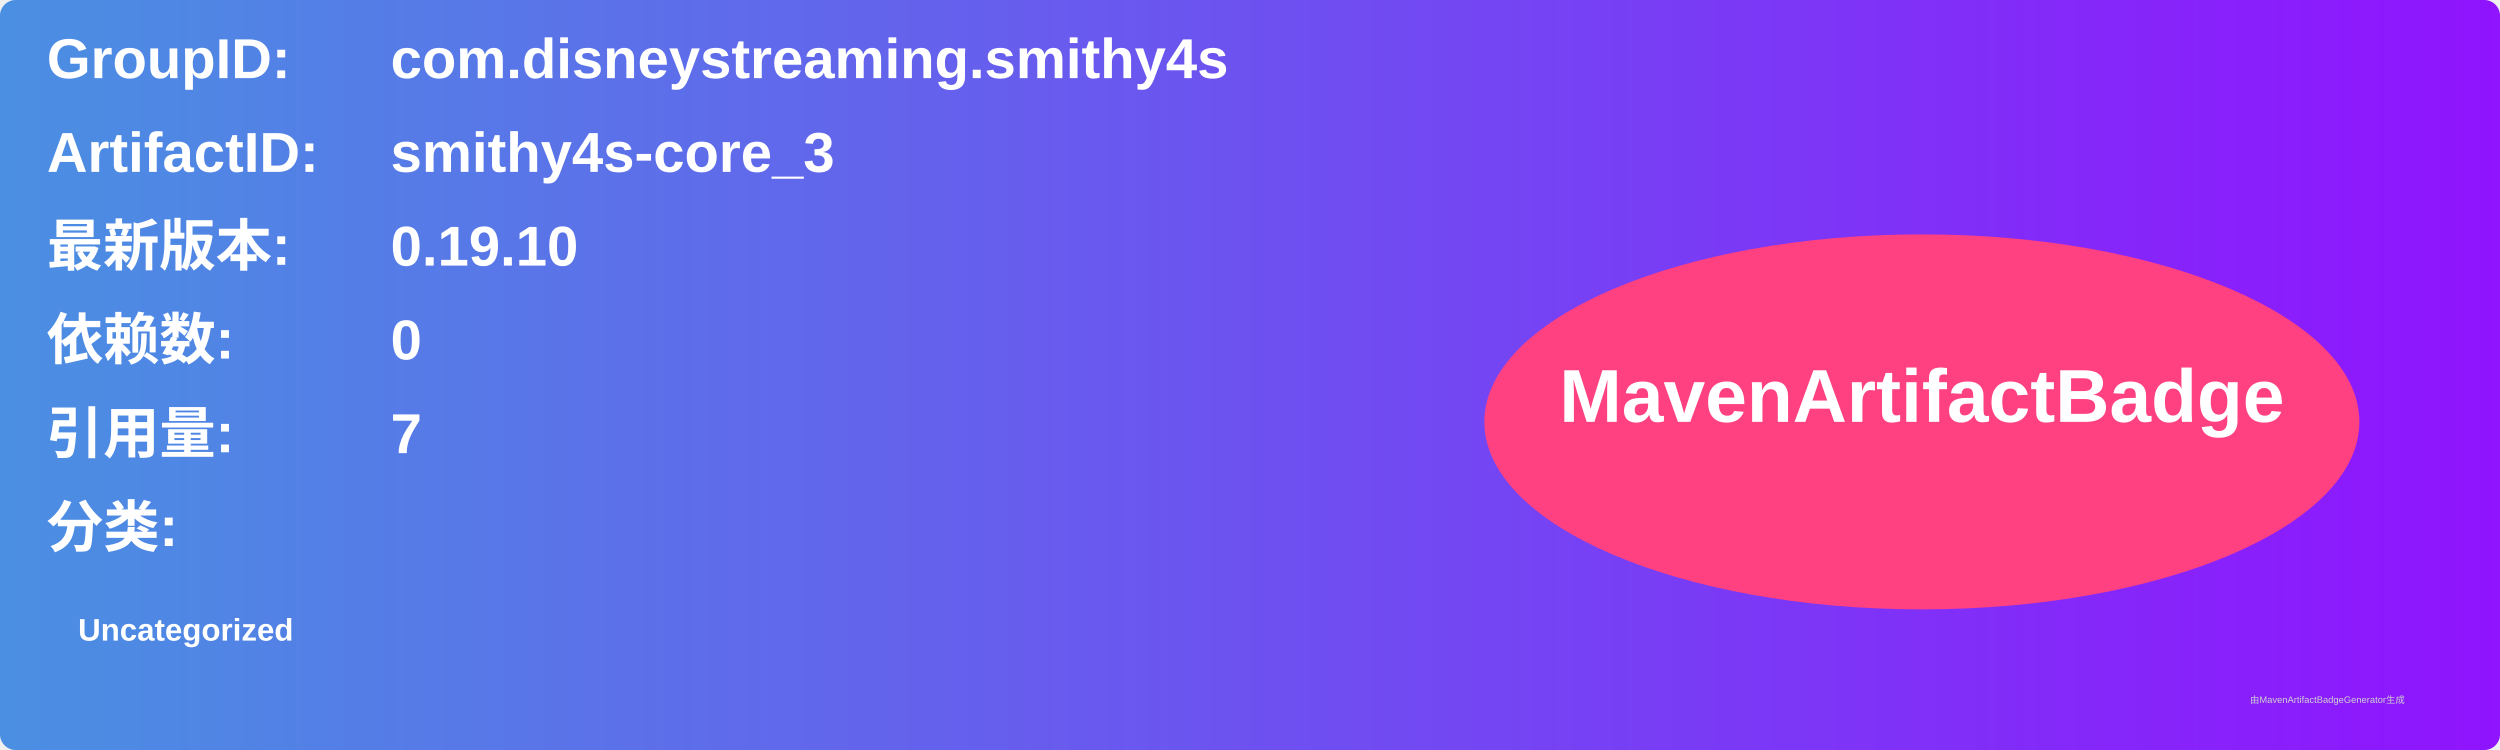
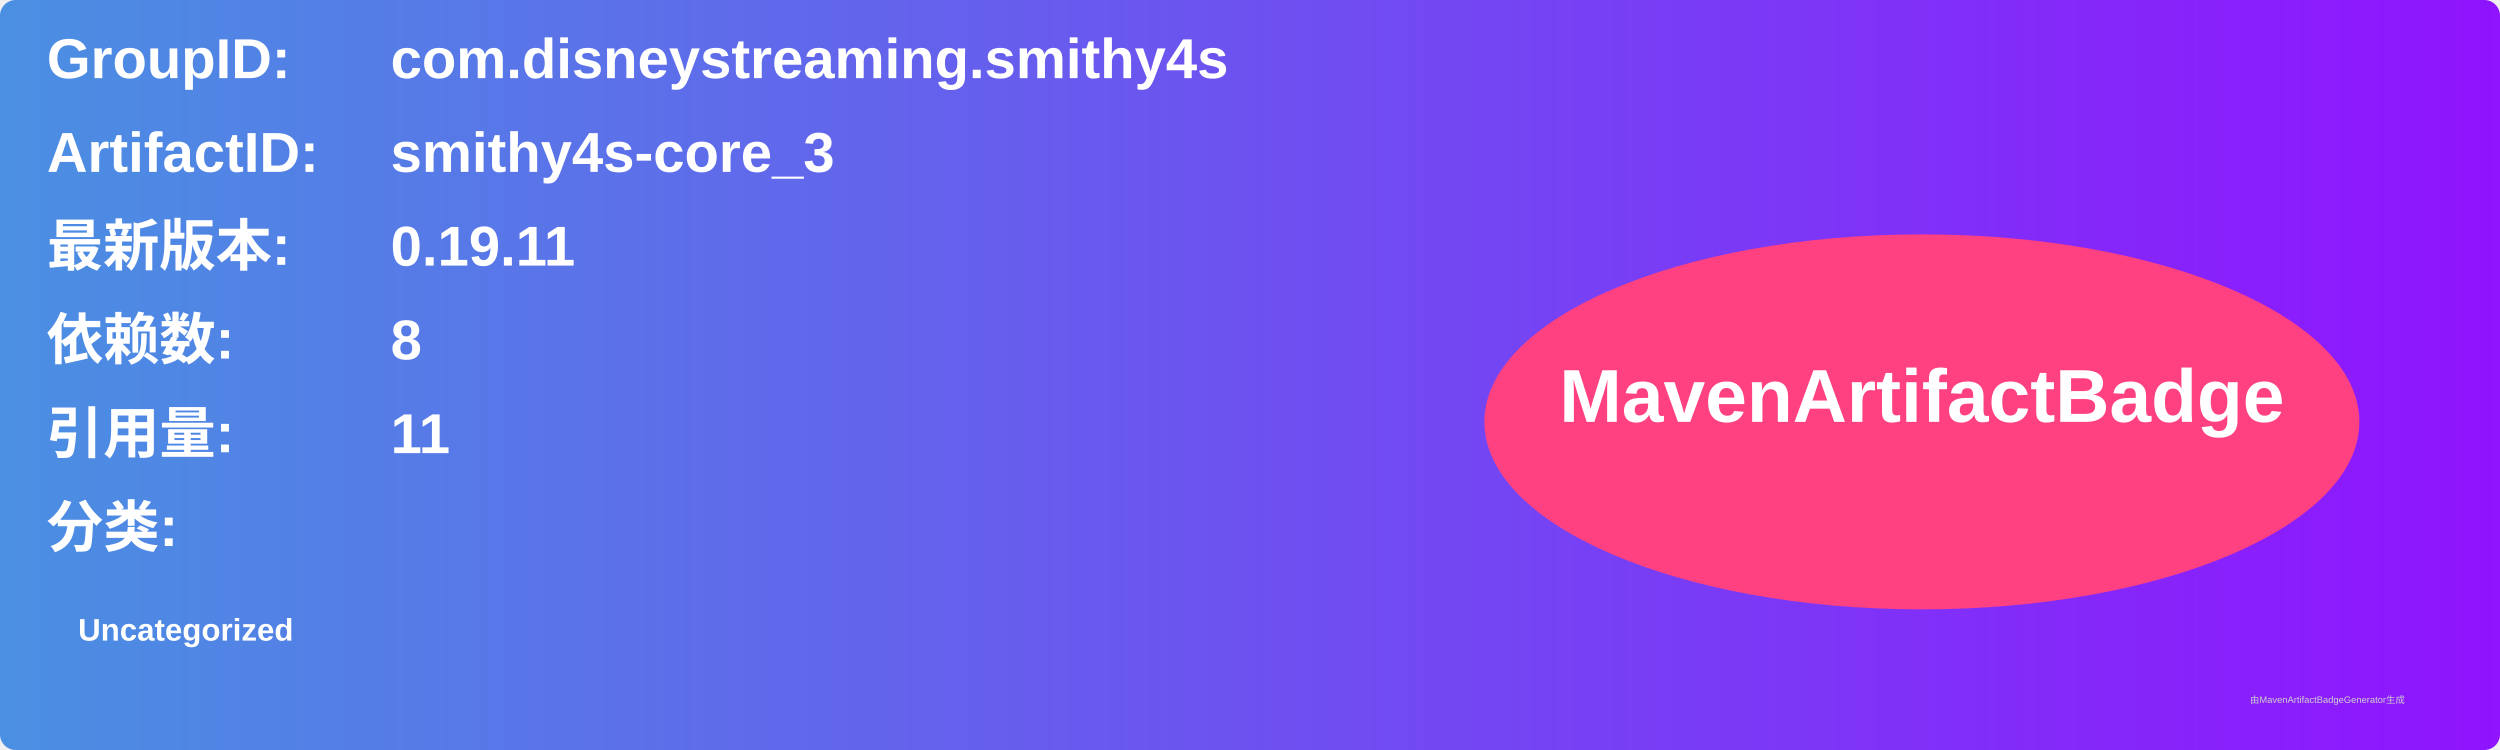
<svg xmlns="http://www.w3.org/2000/svg" width="800" height="240" viewBox="0 0 800 240">
  <linearGradient id="grad" x1="0%" y1="0%" x2="100%" y2="0%">
    <stop offset="0%" stop-color="#4a90e2" />
    <stop offset="100%" stop-color="#9013fe" />
  </linearGradient>
  <rect width="100%" height="100%" rx="5" ry="5" fill="url(#grad)" />
  <g transform="translate(15, 15)">
    <text x="0" y="10" font-family="Arial" font-size="18" fill="white" font-weight="bold" width="260">GroupID:</text>
    <text x="110" y="10" font-family="Arial" font-size="18" fill="white" font-weight="bold" width="460">com.disneystreaming.smithy4s</text>
    <text x="0" y="40" font-family="Arial" font-size="18" fill="white" font-weight="bold" width="260">ArtifactID:</text>
    <text x="110" y="40" font-family="Arial" font-size="18" fill="white" font-weight="bold" width="460">smithy4s-core_3</text>
    <text x="0" y="70" font-family="Arial" font-size="18" fill="white" font-weight="bold">最新版本:</text>
    <text x="110" y="70" font-family="Arial" font-size="18" fill="white" font-weight="bold">
-       <tspan font-weight="bold">0.19.10</tspan>
+       <tspan font-weight="bold">0.19.11</tspan>
    </text>
    <text x="0" y="100" font-family="Arial" font-size="18" fill="white" font-weight="bold">依赖数: </text>
    <text x="110" y="100" font-family="Arial" font-size="18" fill="white">
-       <tspan font-weight="bold">0</tspan>
+       <tspan font-weight="bold">8</tspan>
    </text>
    <text x="0" y="130" font-family="Arial" font-size="18" fill="white" font-weight="bold">引用量: </text>
    <text x="110" y="130" font-family="Arial" font-size="18" fill="white">
-       <tspan font-weight="bold">7</tspan>
+       <tspan font-weight="bold">11</tspan>
    </text>
    <text x="0" y="160" font-family="Arial" font-size="18" fill="white" font-weight="bold">分类:</text>
    <text x="10" y="190" font-family="Arial" font-size="10" fill="white">
      <tspan font-weight="bold">Uncategorized</tspan>
    </text>
    <ellipse cx="600" cy="120" rx="140" ry="60" fill="#ff4081" />
    <text x="600" y="120" text-anchor="middle" font-family="Arial" font-size="24" fill="white" font-weight="bold">MavenArtifactBadge</text>
  </g>
  <text x="720" y="225" font-family="Arial" font-size="3" fill="#d0d0d0">由MavenArtifactBadgeGenerator生成</text>
</svg>
